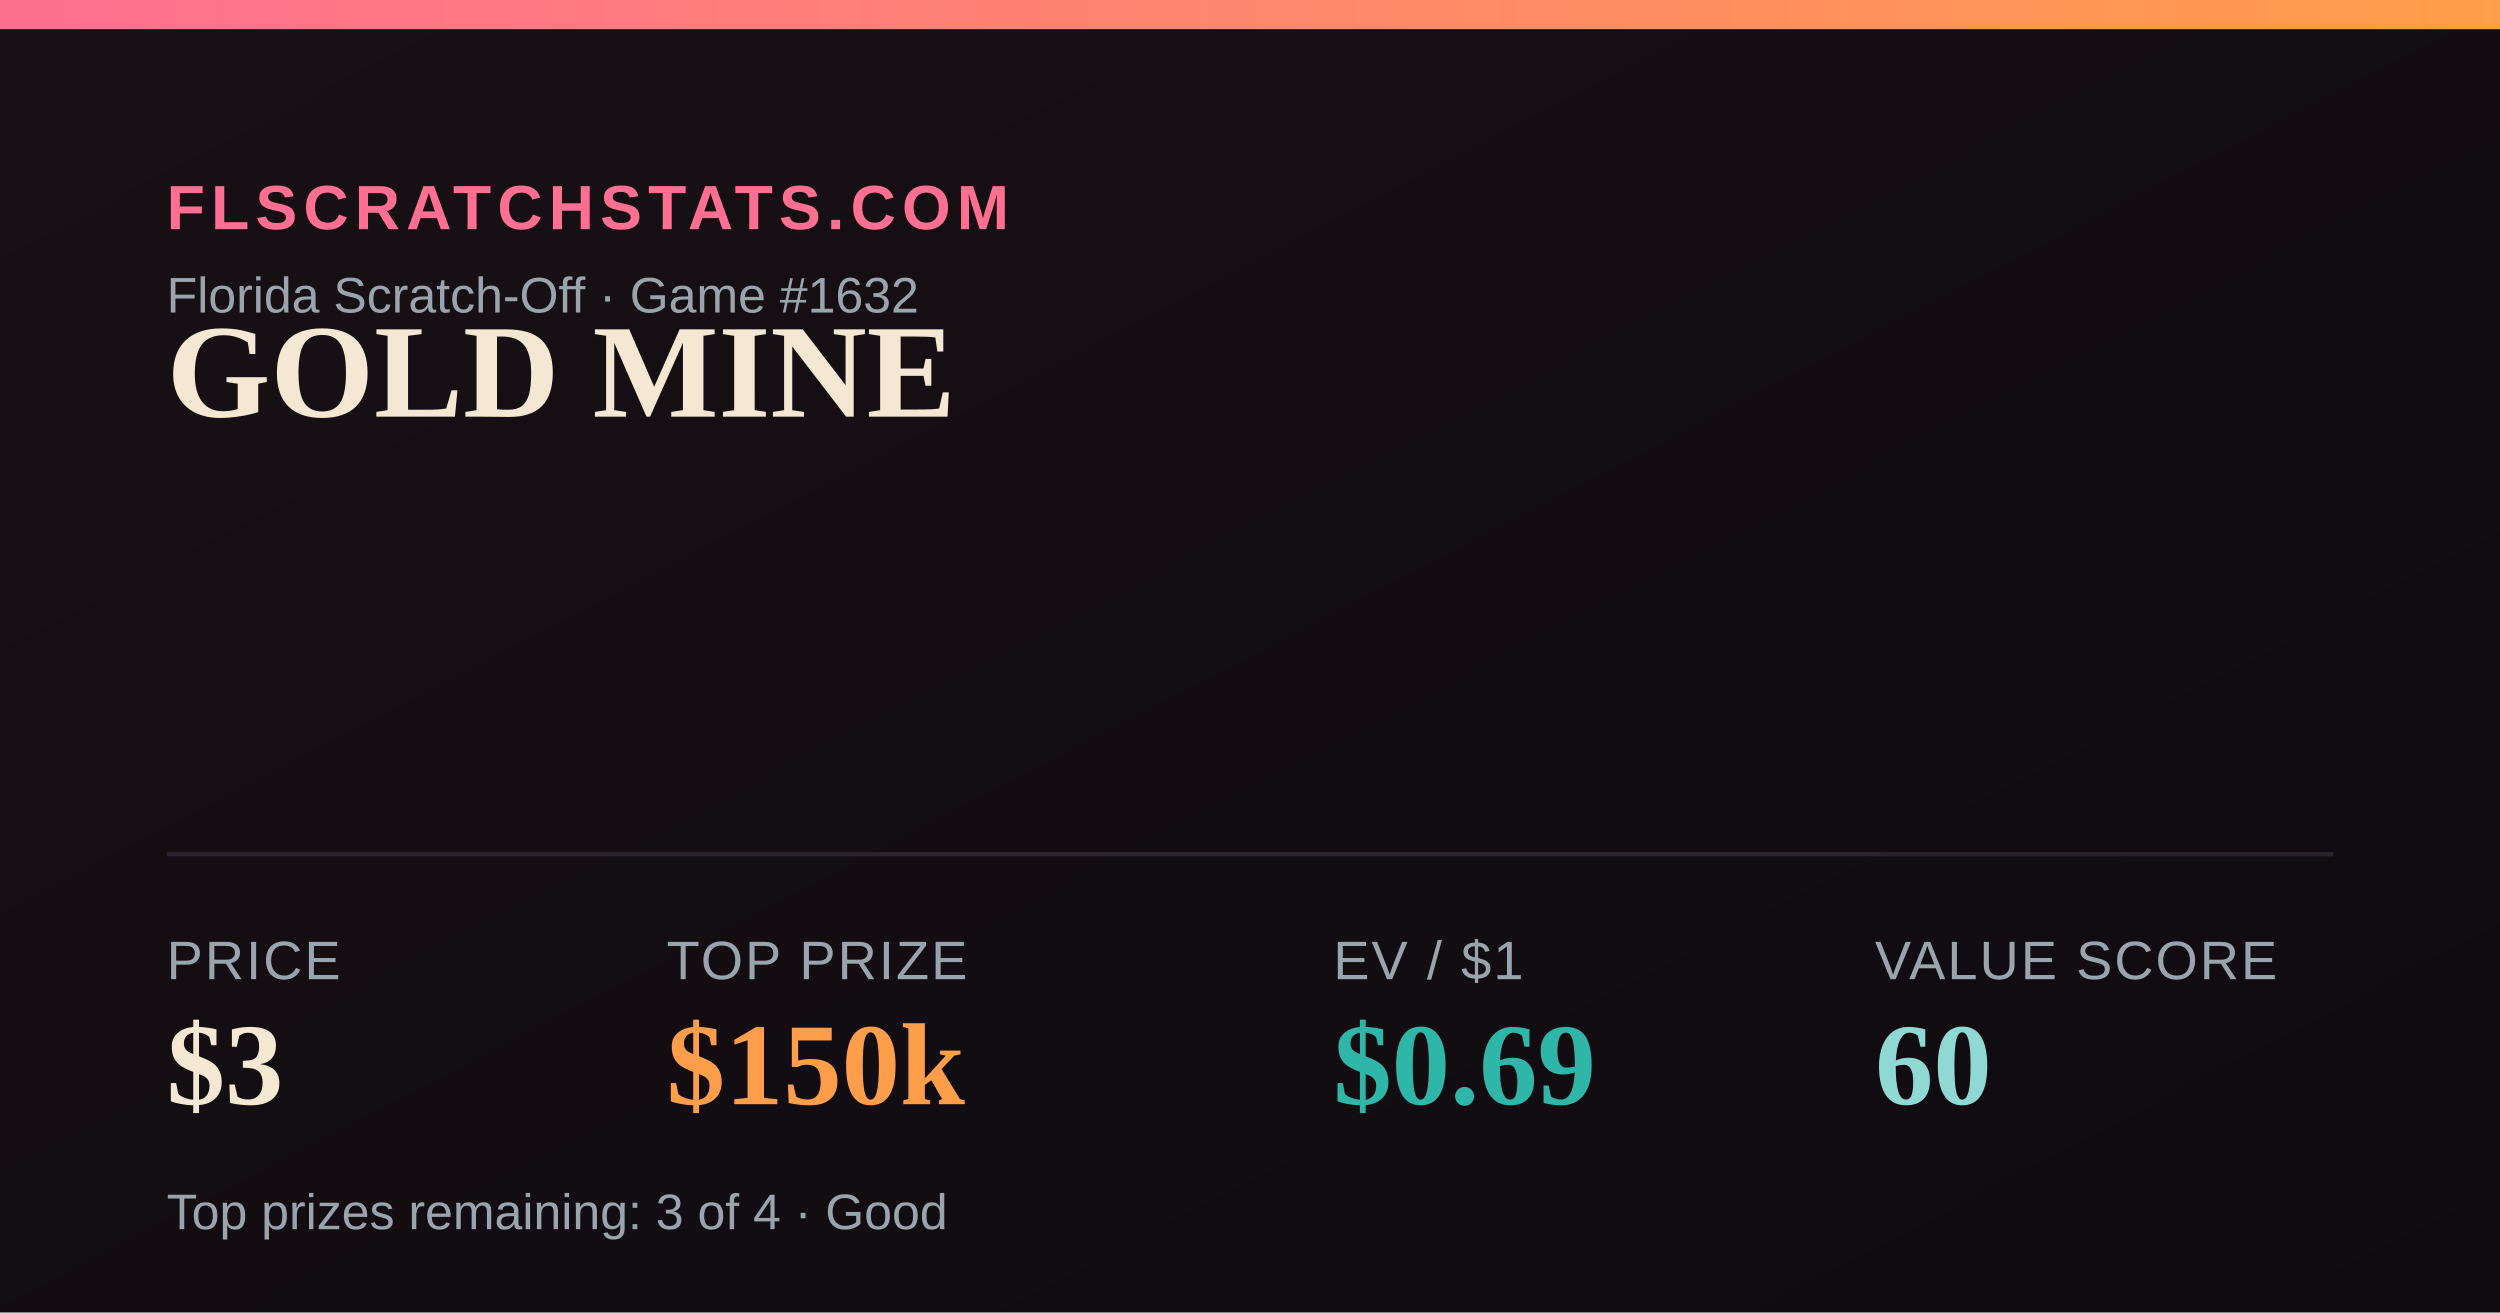
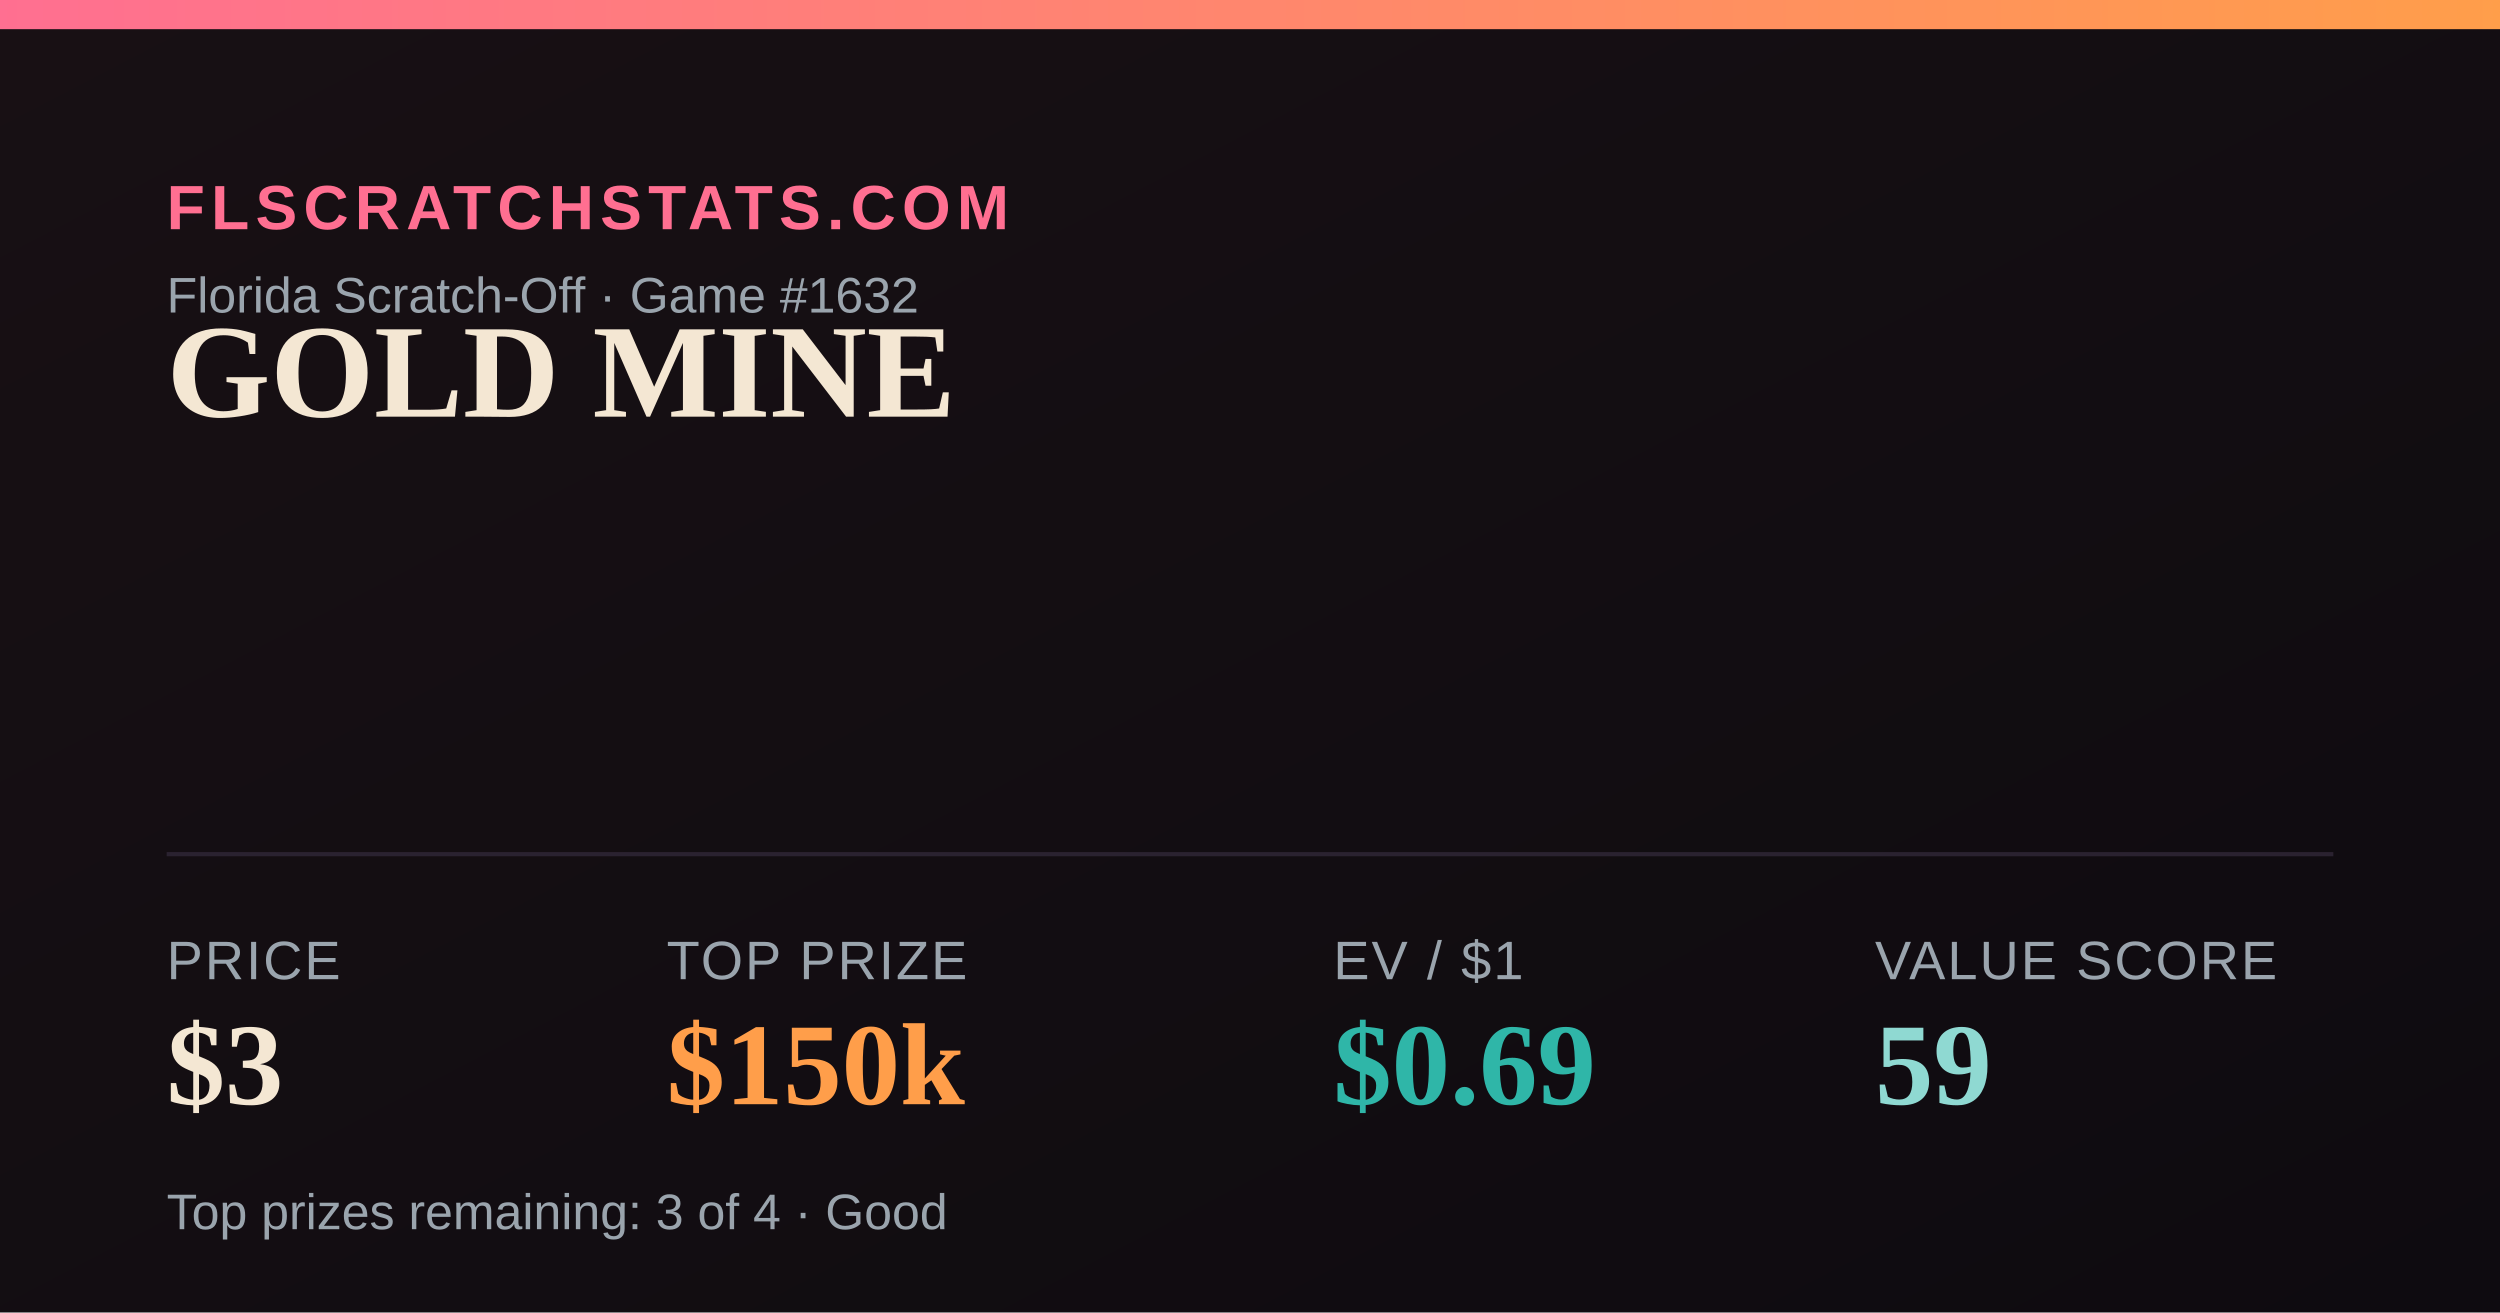
<svg xmlns="http://www.w3.org/2000/svg" width="1200" height="630" viewBox="0 0 1200 630">
  <defs>
    <linearGradient id="bg" x1="0" y1="0" x2="1" y2="1">
      <stop offset="0" stop-color="#181014" />
      <stop offset="1" stop-color="#0e0b10" />
    </linearGradient>
    <linearGradient id="accent" x1="0" y1="0" x2="1" y2="0">
      <stop offset="0" stop-color="#FF6F91" />
      <stop offset="1" stop-color="#FF9E4A" />
    </linearGradient>
  </defs>
  <rect width="1200" height="630" fill="url(#bg)" />
  <rect x="0" y="0" width="1200" height="14" fill="url(#accent)" />
  <text x="80" y="110" font-family="Arial,Helvetica,sans-serif" font-size="30" fill="#FF6F91" letter-spacing="3" font-weight="700">FLSCRATCHSTATS.COM</text>
  <text x="80" y="150" font-family="Arial,Helvetica,sans-serif" font-size="24" fill="#9aa4ad">Florida Scratch-Off · Game #1632</text>
  <text x="80" y="200" font-family="Georgia,'Times New Roman',serif" font-size="64" font-weight="700" fill="#F4E7D3">GOLD MINE</text>
  <line x1="80" y1="410" x2="1120" y2="410" stroke="#2a2230" stroke-width="2" />
  <text x="80" y="470" font-family="Arial,Helvetica,sans-serif" font-size="26" fill="#9aa4ad" letter-spacing="1">PRICE</text>
  <text x="80" y="530" font-family="Georgia,'Times New Roman',serif" font-size="56" font-weight="700" fill="#F4E7D3">$3</text>
  <text x="320" y="470" font-family="Arial,Helvetica,sans-serif" font-size="26" fill="#9aa4ad" letter-spacing="1">TOP PRIZE</text>
  <text x="320" y="530" font-family="Georgia,'Times New Roman',serif" font-size="56" font-weight="700" fill="#FF9E4A">$150k</text>
  <text x="640" y="470" font-family="Arial,Helvetica,sans-serif" font-size="26" fill="#9aa4ad" letter-spacing="1">EV / $1</text>
  <text x="640" y="530" font-family="Georgia,'Times New Roman',serif" font-size="56" font-weight="700" fill="#2FB6A8">$0.69</text>
  <text x="900" y="470" font-family="Arial,Helvetica,sans-serif" font-size="26" fill="#9aa4ad" letter-spacing="1">VALUE SCORE</text>
-   <text x="900" y="530" font-family="Georgia,'Times New Roman',serif" font-size="56" font-weight="700" fill="#8FD9D2">60</text>
+   <text x="900" y="530" font-family="Georgia,'Times New Roman',serif" font-size="56" font-weight="700" fill="#8FD9D2">59</text>
  <text x="80" y="590" font-family="Arial,Helvetica,sans-serif" font-size="24" fill="#9aa4ad">Top prizes remaining: 3 of 4 · Good</text>
</svg>
